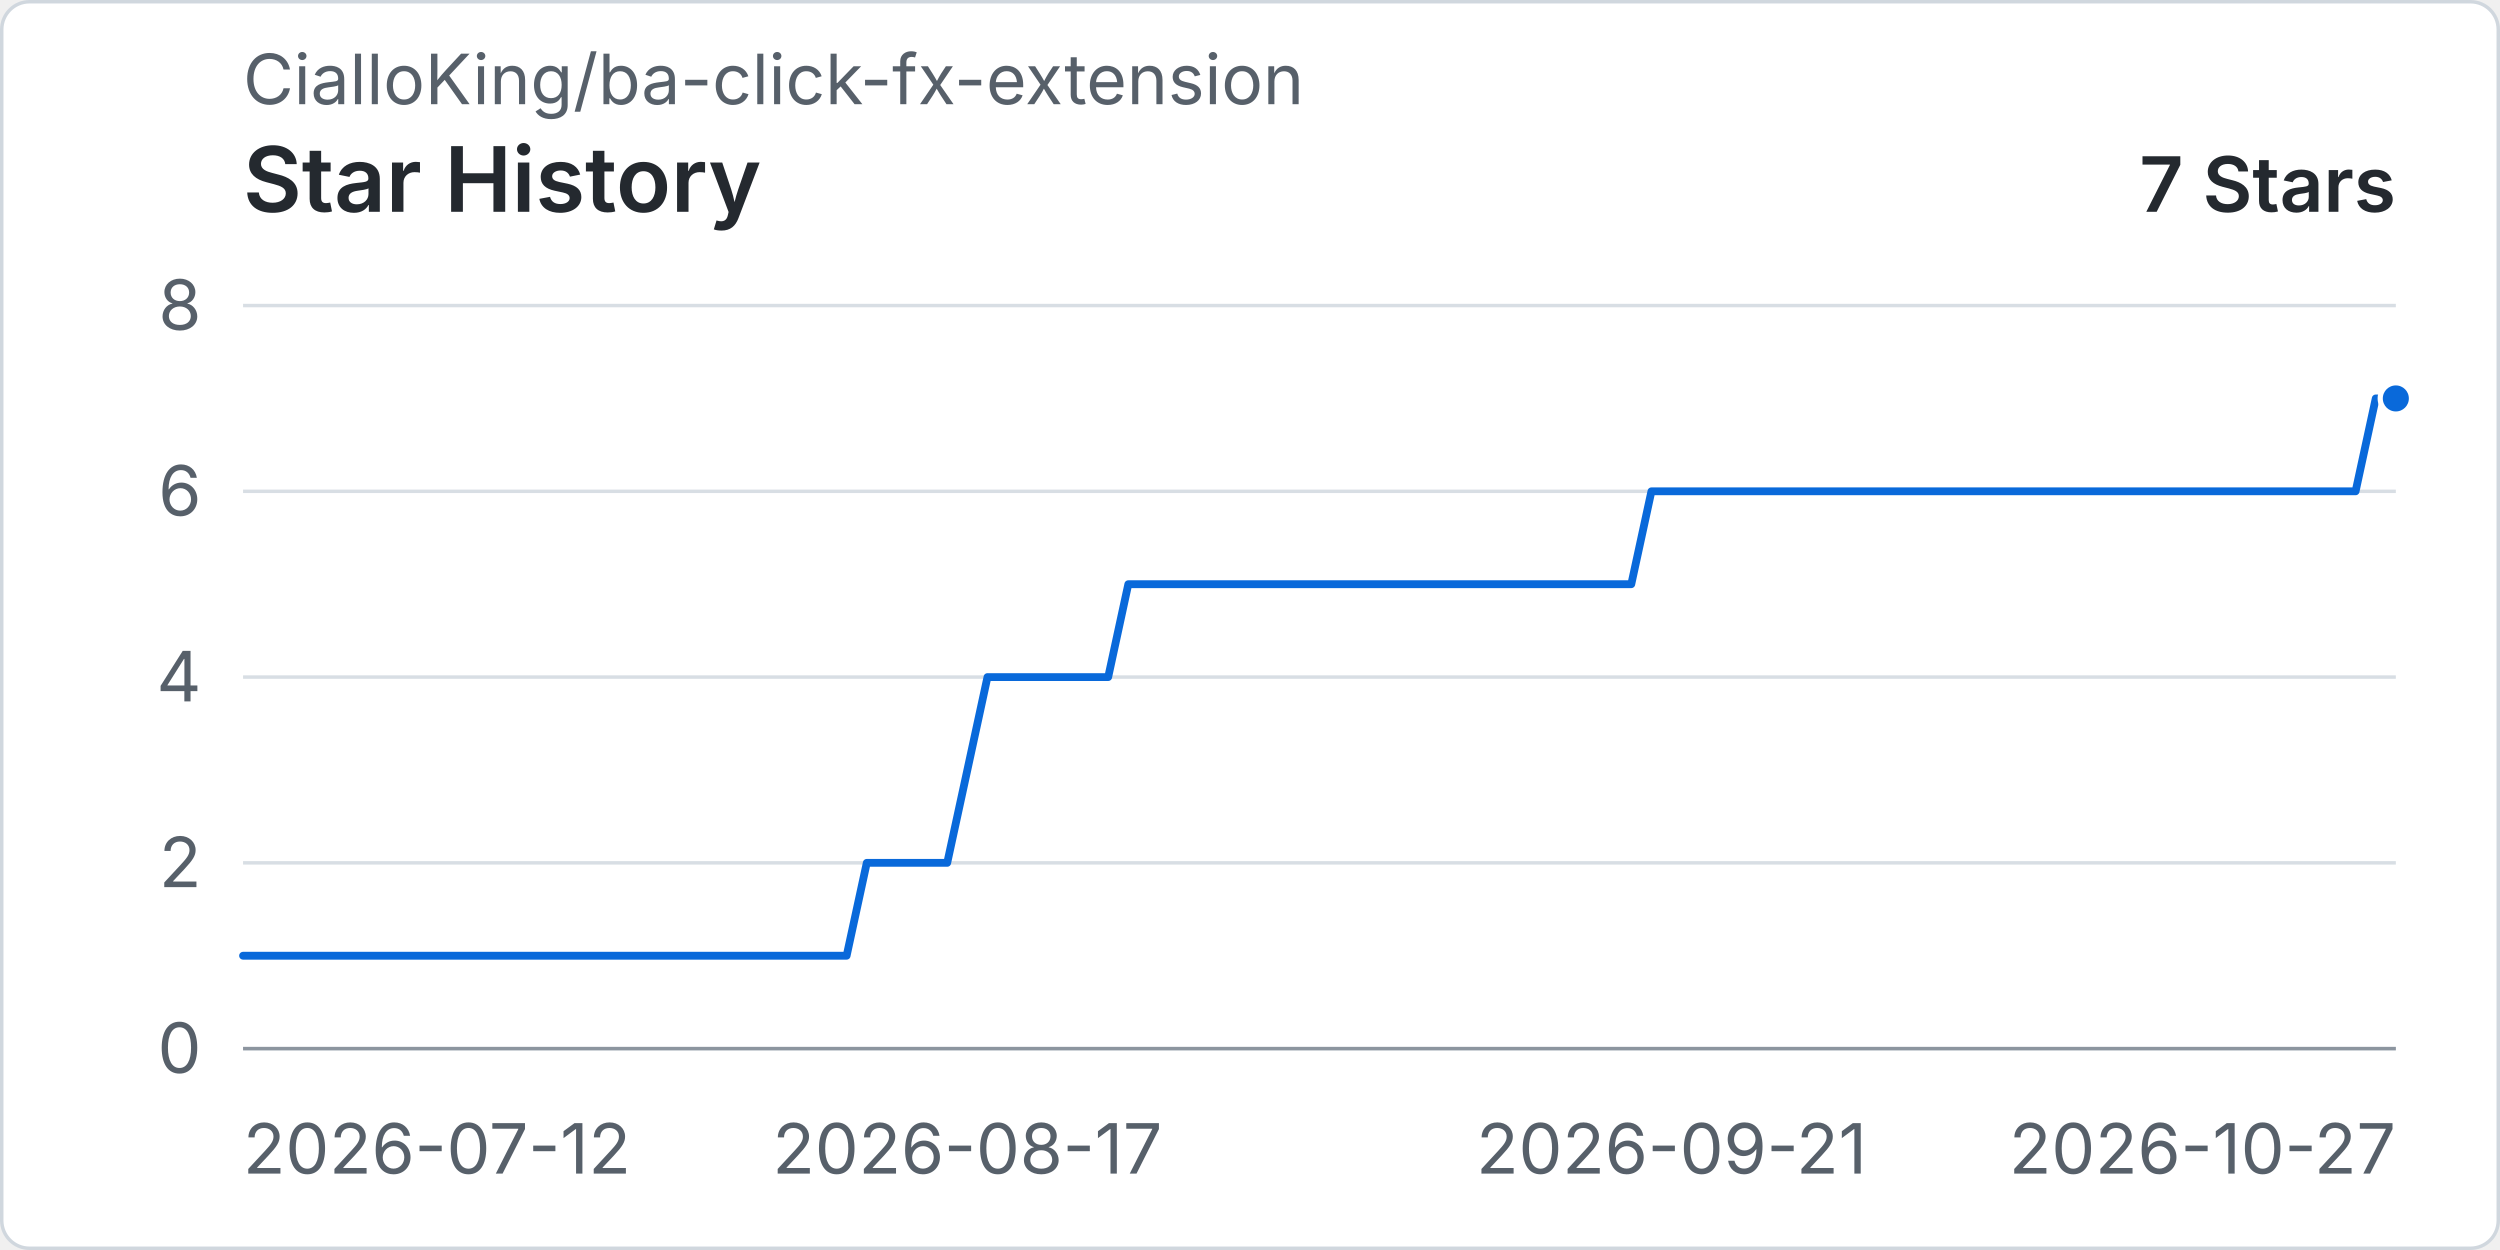
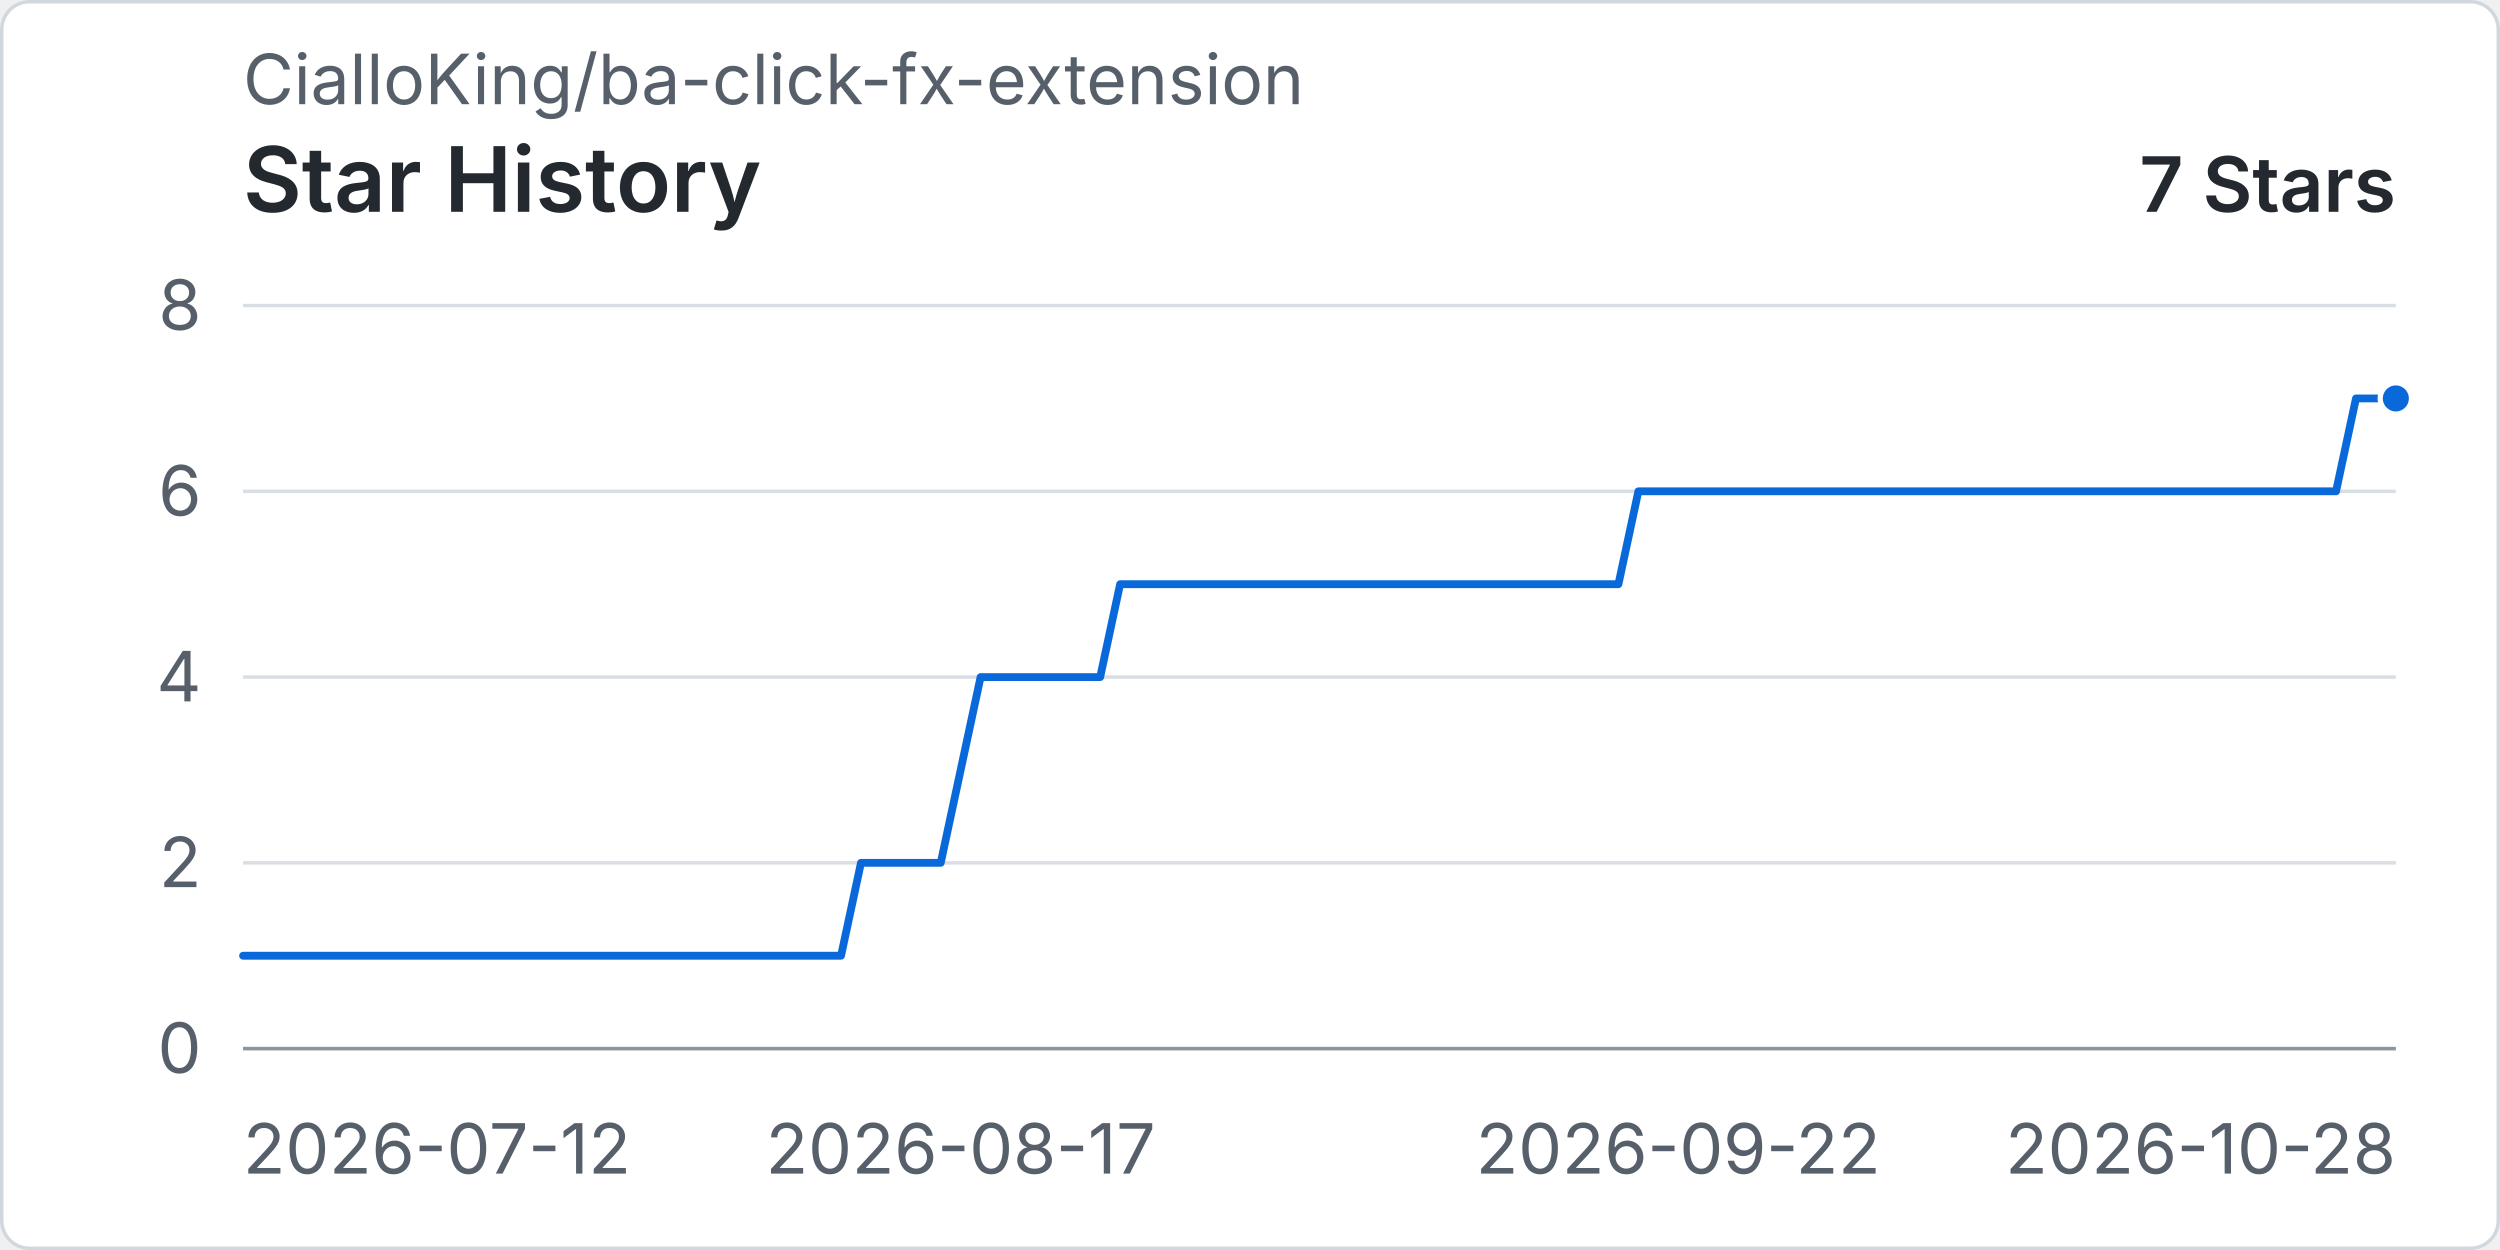
<svg xmlns="http://www.w3.org/2000/svg" width="960" height="480" viewBox="0 0 720 360" role="img" aria-labelledby="title desc">
  <rect x="0.5" y="0.5" width="719" height="359" rx="8" fill="#ffffff" stroke="#d0d7de" />
  <text x="70" y="30" fill="#57606a" font-family="-apple-system, BlinkMacSystemFont, 'Segoe UI', sans-serif" font-size="20">CialloKing/ba-click-fx-extension</text>
  <text x="70" y="61" fill="#24292f" font-family="-apple-system, BlinkMacSystemFont, 'Segoe UI', sans-serif" font-size="26" font-weight="600">Star History</text>
  <text x="690" y="61" text-anchor="end" fill="#24292f" font-family="-apple-system, BlinkMacSystemFont, 'Segoe UI', sans-serif" font-size="22" font-weight="600">7 Stars</text>
  <line x1="70" y1="302" x2="690" y2="302" stroke="#d8dee4" stroke-width="1" />
  <text x="58" y="309" text-anchor="end" fill="#57606a" font-family="-apple-system, BlinkMacSystemFont, 'Segoe UI', sans-serif" font-size="20">0</text>
  <line x1="70" y1="248.5" x2="690" y2="248.5" stroke="#d8dee4" stroke-width="1" />
  <text x="58" y="255.5" text-anchor="end" fill="#57606a" font-family="-apple-system, BlinkMacSystemFont, 'Segoe UI', sans-serif" font-size="20">2</text>
  <line x1="70" y1="195" x2="690" y2="195" stroke="#d8dee4" stroke-width="1" />
  <text x="58" y="202" text-anchor="end" fill="#57606a" font-family="-apple-system, BlinkMacSystemFont, 'Segoe UI', sans-serif" font-size="20">4</text>
  <line x1="70" y1="141.5" x2="690" y2="141.5" stroke="#d8dee4" stroke-width="1" />
  <text x="58" y="148.5" text-anchor="end" fill="#57606a" font-family="-apple-system, BlinkMacSystemFont, 'Segoe UI', sans-serif" font-size="20">6</text>
  <line x1="70" y1="88" x2="690" y2="88" stroke="#d8dee4" stroke-width="1" />
  <text x="58" y="95" text-anchor="end" fill="#57606a" font-family="-apple-system, BlinkMacSystemFont, 'Segoe UI', sans-serif" font-size="20">8</text>
  <line x1="70" y1="302" x2="690" y2="302" stroke="#8c959f" stroke-width="1" />
  <text x="70" y="338" text-anchor="start" fill="#57606a" font-family="-apple-system, BlinkMacSystemFont, 'Segoe UI', sans-serif" font-size="20">2026-07-12</text>
-   <text x="278.6" y="338" text-anchor="middle" fill="#57606a" font-family="-apple-system, BlinkMacSystemFont, 'Segoe UI', sans-serif" font-size="20">2026-08-17</text>
-   <text x="481.4" y="338" text-anchor="middle" fill="#57606a" font-family="-apple-system, BlinkMacSystemFont, 'Segoe UI', sans-serif" font-size="20">2026-09-21</text>
-   <text x="690" y="338" text-anchor="end" fill="#57606a" font-family="-apple-system, BlinkMacSystemFont, 'Segoe UI', sans-serif" font-size="20">2026-10-27</text>
-   <path data-series="stars" d="M 70 275.25 L 75.79 275.25 L 81.59 275.25 L 87.38 275.25 L 93.18 275.25 L 98.97 275.25 L 104.77 275.25 L 110.56 275.25 L 116.36 275.25 L 122.15 275.25 L 127.94 275.25 L 133.74 275.25 L 139.53 275.25 L 145.33 275.25 L 151.12 275.25 L 156.92 275.25 L 162.71 275.25 L 168.5 275.25 L 174.3 275.25 L 180.09 275.25 L 185.89 275.25 L 191.68 275.25 L 197.48 275.25 L 203.27 275.25 L 209.07 275.25 L 214.86 275.25 L 220.65 275.25 L 226.45 275.25 L 232.24 275.25 L 238.04 275.25 L 243.83 275.25 L 249.63 248.5 L 255.42 248.5 L 261.21 248.5 L 267.01 248.5 L 272.8 248.5 L 278.6 221.75 L 284.39 195 L 290.19 195 L 295.98 195 L 301.78 195 L 307.57 195 L 313.36 195 L 319.16 195 L 324.95 168.25 L 330.75 168.25 L 336.54 168.25 L 342.34 168.25 L 348.13 168.25 L 353.93 168.25 L 359.72 168.25 L 365.51 168.25 L 371.31 168.25 L 377.1 168.25 L 382.9 168.25 L 388.69 168.25 L 394.49 168.25 L 400.28 168.25 L 406.07 168.25 L 411.87 168.25 L 417.66 168.25 L 423.46 168.25 L 429.25 168.25 L 435.05 168.25 L 440.84 168.25 L 446.64 168.25 L 452.43 168.25 L 458.22 168.25 L 464.02 168.25 L 469.81 168.25 L 475.61 141.5 L 481.4 141.5 L 487.2 141.5 L 492.99 141.5 L 498.79 141.5 L 504.58 141.5 L 510.37 141.5 L 516.17 141.5 L 521.96 141.5 L 527.76 141.5 L 533.55 141.5 L 539.35 141.5 L 545.14 141.5 L 550.93 141.5 L 556.73 141.5 L 562.52 141.5 L 568.32 141.5 L 574.11 141.5 L 579.91 141.5 L 585.7 141.5 L 591.5 141.5 L 597.29 141.5 L 603.08 141.5 L 608.88 141.5 L 614.67 141.5 L 620.47 141.5 L 626.26 141.5 L 632.06 141.5 L 637.85 141.5 L 643.64 141.5 L 649.44 141.5 L 655.23 141.5 L 661.03 141.5 L 666.82 141.5 L 672.62 141.5 L 678.41 141.5 L 684.21 114.75 L 690 114.75" fill="none" stroke="#0969da" stroke-width="3" stroke-linecap="round" stroke-linejoin="round" vector-effect="non-scaling-stroke" />
+   <text x="276.67" y="338" text-anchor="middle" fill="#57606a" font-family="-apple-system, BlinkMacSystemFont, 'Segoe UI', sans-serif" font-size="20">2026-08-17</text>
+   <text x="483.33" y="338" text-anchor="middle" fill="#57606a" font-family="-apple-system, BlinkMacSystemFont, 'Segoe UI', sans-serif" font-size="20">2026-09-22</text>
+   <text x="690" y="338" text-anchor="end" fill="#57606a" font-family="-apple-system, BlinkMacSystemFont, 'Segoe UI', sans-serif" font-size="20">2026-10-28</text>
+   <path data-series="stars" d="M 70 275.25 L 75.74 275.25 L 81.48 275.25 L 87.22 275.25 L 92.96 275.25 L 98.7 275.25 L 104.44 275.25 L 110.19 275.25 L 115.93 275.25 L 121.67 275.25 L 127.41 275.25 L 133.15 275.25 L 138.89 275.25 L 144.63 275.25 L 150.37 275.25 L 156.11 275.25 L 161.85 275.25 L 167.59 275.25 L 173.33 275.25 L 179.07 275.25 L 184.81 275.25 L 190.56 275.25 L 196.3 275.25 L 202.04 275.25 L 207.78 275.25 L 213.52 275.25 L 219.26 275.25 L 225 275.25 L 230.74 275.25 L 236.48 275.25 L 242.22 275.25 L 247.96 248.5 L 253.7 248.5 L 259.44 248.5 L 265.19 248.5 L 270.93 248.5 L 276.67 221.75 L 282.41 195 L 288.15 195 L 293.89 195 L 299.63 195 L 305.37 195 L 311.11 195 L 316.85 195 L 322.59 168.25 L 328.33 168.25 L 334.07 168.25 L 339.81 168.25 L 345.56 168.25 L 351.3 168.25 L 357.04 168.25 L 362.78 168.25 L 368.52 168.25 L 374.26 168.25 L 380 168.25 L 385.74 168.25 L 391.48 168.25 L 397.22 168.25 L 402.96 168.25 L 408.7 168.25 L 414.44 168.25 L 420.19 168.25 L 425.93 168.25 L 431.67 168.25 L 437.41 168.25 L 443.15 168.25 L 448.89 168.25 L 454.63 168.25 L 460.37 168.25 L 466.11 168.25 L 471.85 141.5 L 477.59 141.5 L 483.33 141.5 L 489.07 141.5 L 494.81 141.5 L 500.56 141.5 L 506.3 141.5 L 512.04 141.5 L 517.78 141.5 L 523.52 141.5 L 529.26 141.5 L 535 141.5 L 540.74 141.5 L 546.48 141.5 L 552.22 141.5 L 557.96 141.5 L 563.7 141.5 L 569.44 141.5 L 575.19 141.5 L 580.93 141.5 L 586.67 141.5 L 592.41 141.5 L 598.15 141.5 L 603.89 141.5 L 609.63 141.5 L 615.37 141.5 L 621.11 141.5 L 626.85 141.5 L 632.59 141.5 L 638.33 141.5 L 644.07 141.5 L 649.81 141.5 L 655.56 141.5 L 661.3 141.5 L 667.04 141.5 L 672.78 141.5 L 678.52 114.75 L 684.26 114.75 L 690 114.75" fill="none" stroke="#0969da" stroke-width="3" stroke-linecap="round" stroke-linejoin="round" vector-effect="non-scaling-stroke" />
  <circle data-series="stars" cx="690" cy="114.75" r="4.5" fill="#0969da" stroke="#ffffff" stroke-width="2" vector-effect="non-scaling-stroke" />
</svg>
